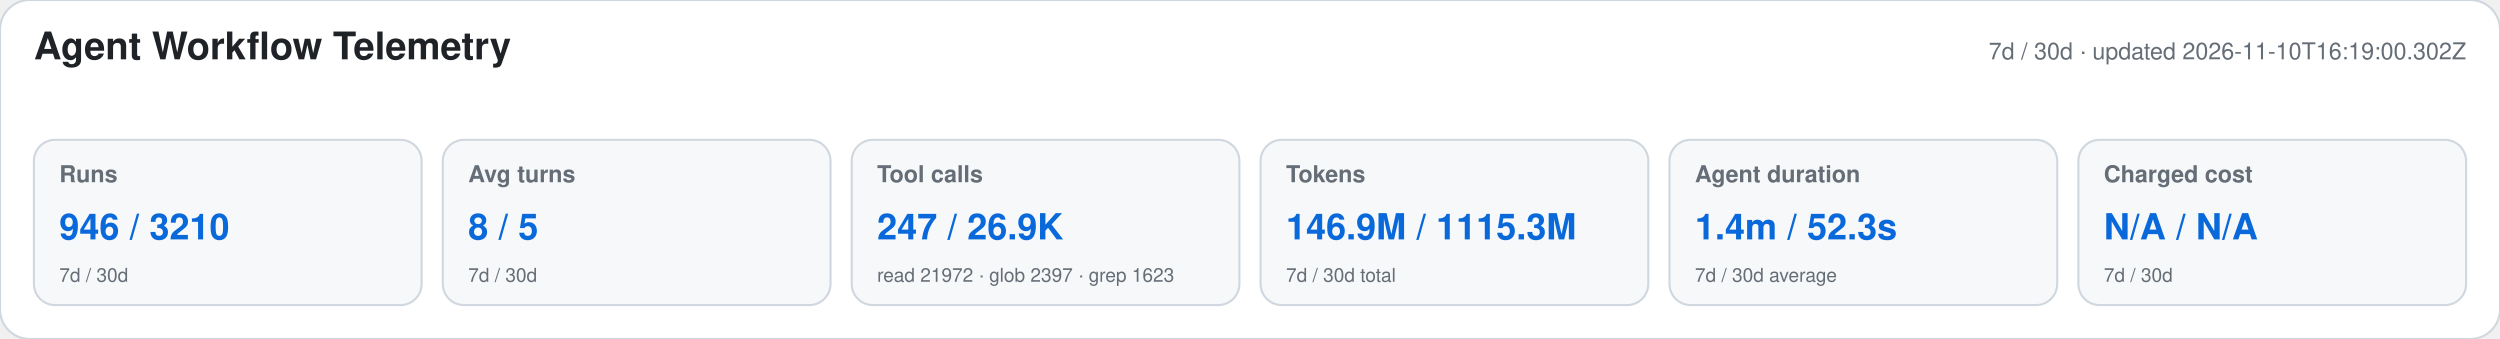
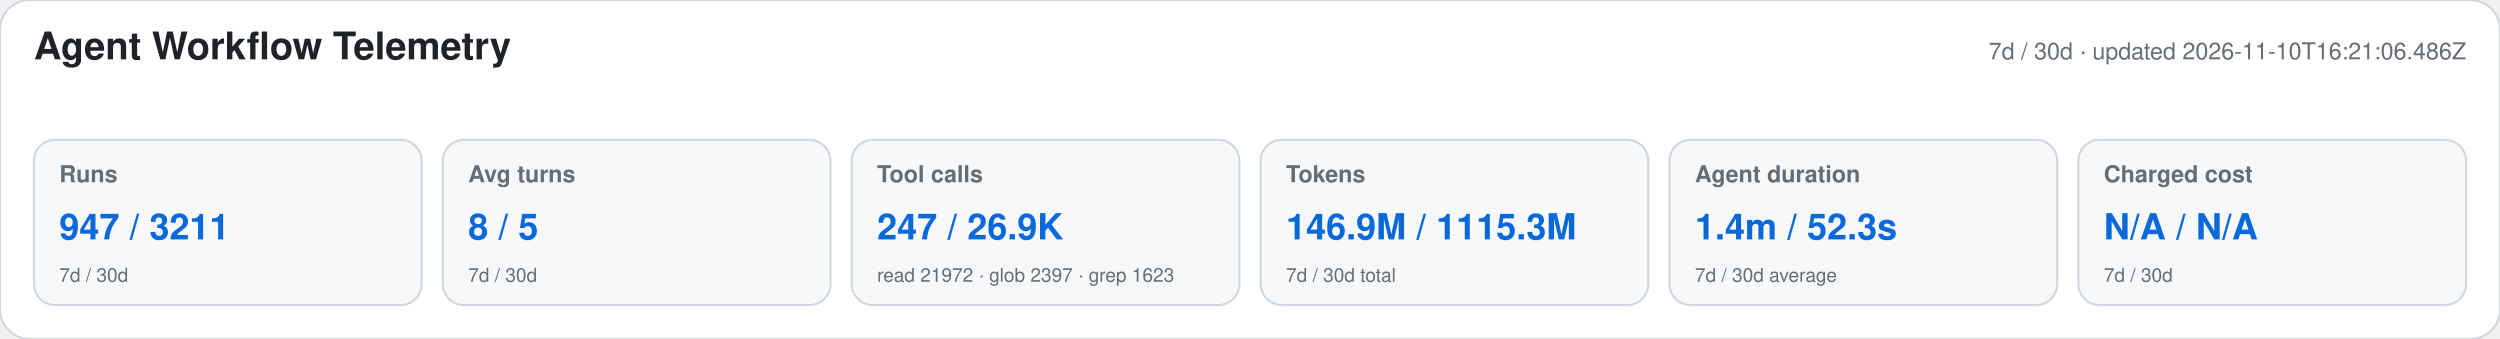
<svg xmlns="http://www.w3.org/2000/svg" width="1180" height="160" viewBox="0 0 1180 160" role="img" aria-labelledby="title desc">
  <style>text{font-family:-apple-system,BlinkMacSystemFont,"Segoe UI",Helvetica,Arial,sans-serif}.heading{font-size:18px;font-weight:650;fill:#1f2328}.meta,.label,.secondary{fill:#656d76}.meta,.label{font-size:11px}.label{font-weight:600}.primary{font-size:17px;font-weight:700;fill:#0969da}.secondary{font-size:9px}</style>
  <rect width="1180" height="160" rx="14" fill="#ffffff" stroke="#d0d7de" />
  <text x="16" y="28" class="heading">Agent Workflow Telemetry</text>
-   <text x="1164" y="28" text-anchor="end" class="meta">7d / 30d · updated 2026-11-10T16:19:00.302Z</text>
+   <text x="1164" y="28" text-anchor="end" class="meta">7d / 30d · updated 2026-11-10T16:21:06.486Z</text>
  <g>
    <rect x="16" y="66" width="183" height="78" rx="10" fill="#f6f8fa" stroke="#d0d7de" />
    <text x="28" y="86" class="label">Runs</text>
-     <text x="28" y="113" class="primary">946 / 3210</text>
+     <text x="28" y="113" class="primary">947 / 3211</text>
    <text x="28" y="133" class="secondary">7d / 30d</text>
  </g>
  <g>
    <rect x="209" y="66" width="183" height="78" rx="10" fill="#f6f8fa" stroke="#d0d7de" />
    <text x="221" y="86" class="label">Avg turns</text>
    <text x="221" y="113" class="primary">8 / 5</text>
    <text x="221" y="133" class="secondary">7d / 30d</text>
  </g>
  <g>
    <rect x="402" y="66" width="183" height="78" rx="10" fill="#f6f8fa" stroke="#d0d7de" />
    <text x="414" y="86" class="label">Tool calls</text>
    <text x="414" y="113" class="primary">247 / 26.9K</text>
    <text x="414" y="133" class="secondary">read 21972 · glob 2397 · grep 1623</text>
  </g>
  <g>
    <rect x="595" y="66" width="183" height="78" rx="10" fill="#f6f8fa" stroke="#d0d7de" />
    <text x="607" y="86" class="label">Tokens</text>
    <text x="607" y="113" class="primary">146.9M / 1115.3M</text>
    <text x="607" y="133" class="secondary">7d / 30d total</text>
  </g>
  <g>
    <rect x="788" y="66" width="183" height="78" rx="10" fill="#f6f8fa" stroke="#d0d7de" />
    <text x="800" y="86" class="label">Agent duration</text>
    <text x="800" y="113" class="primary">1.4m / 52.3s</text>
    <text x="800" y="133" class="secondary">7d / 30d average</text>
  </g>
  <g>
    <rect x="981" y="66" width="183" height="78" rx="10" fill="#f6f8fa" stroke="#d0d7de" />
    <text x="993" y="86" class="label">Charged cost</text>
    <text x="993" y="113" class="primary">N/A / N/A</text>
    <text x="993" y="133" class="secondary">7d / 30d</text>
  </g>
</svg>
